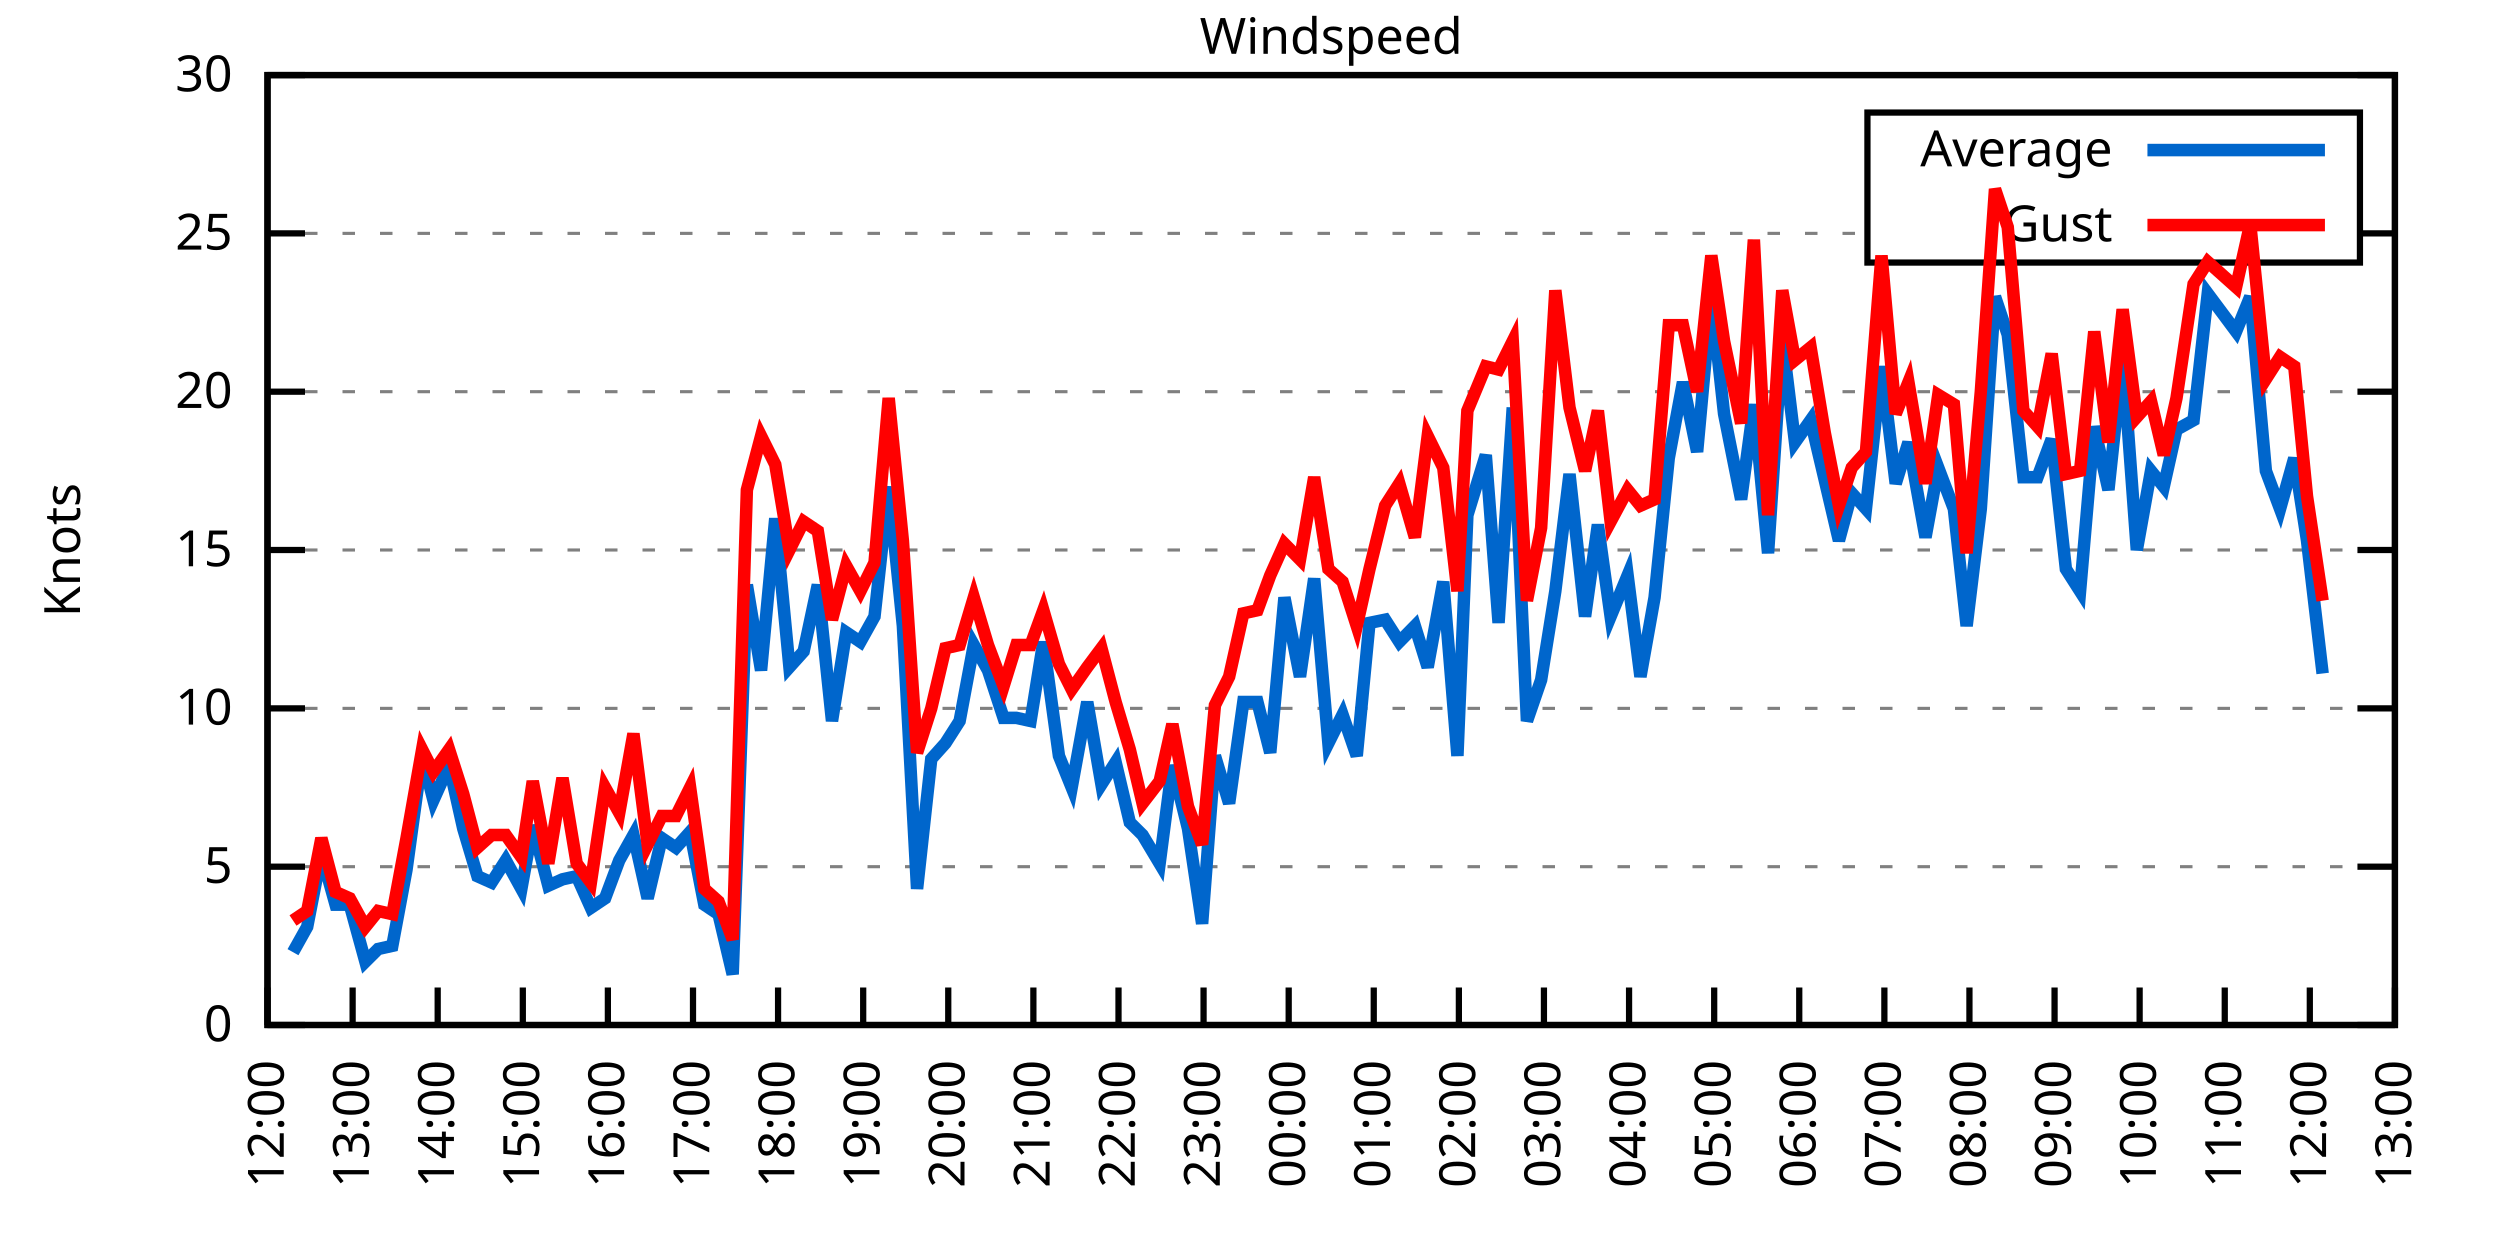
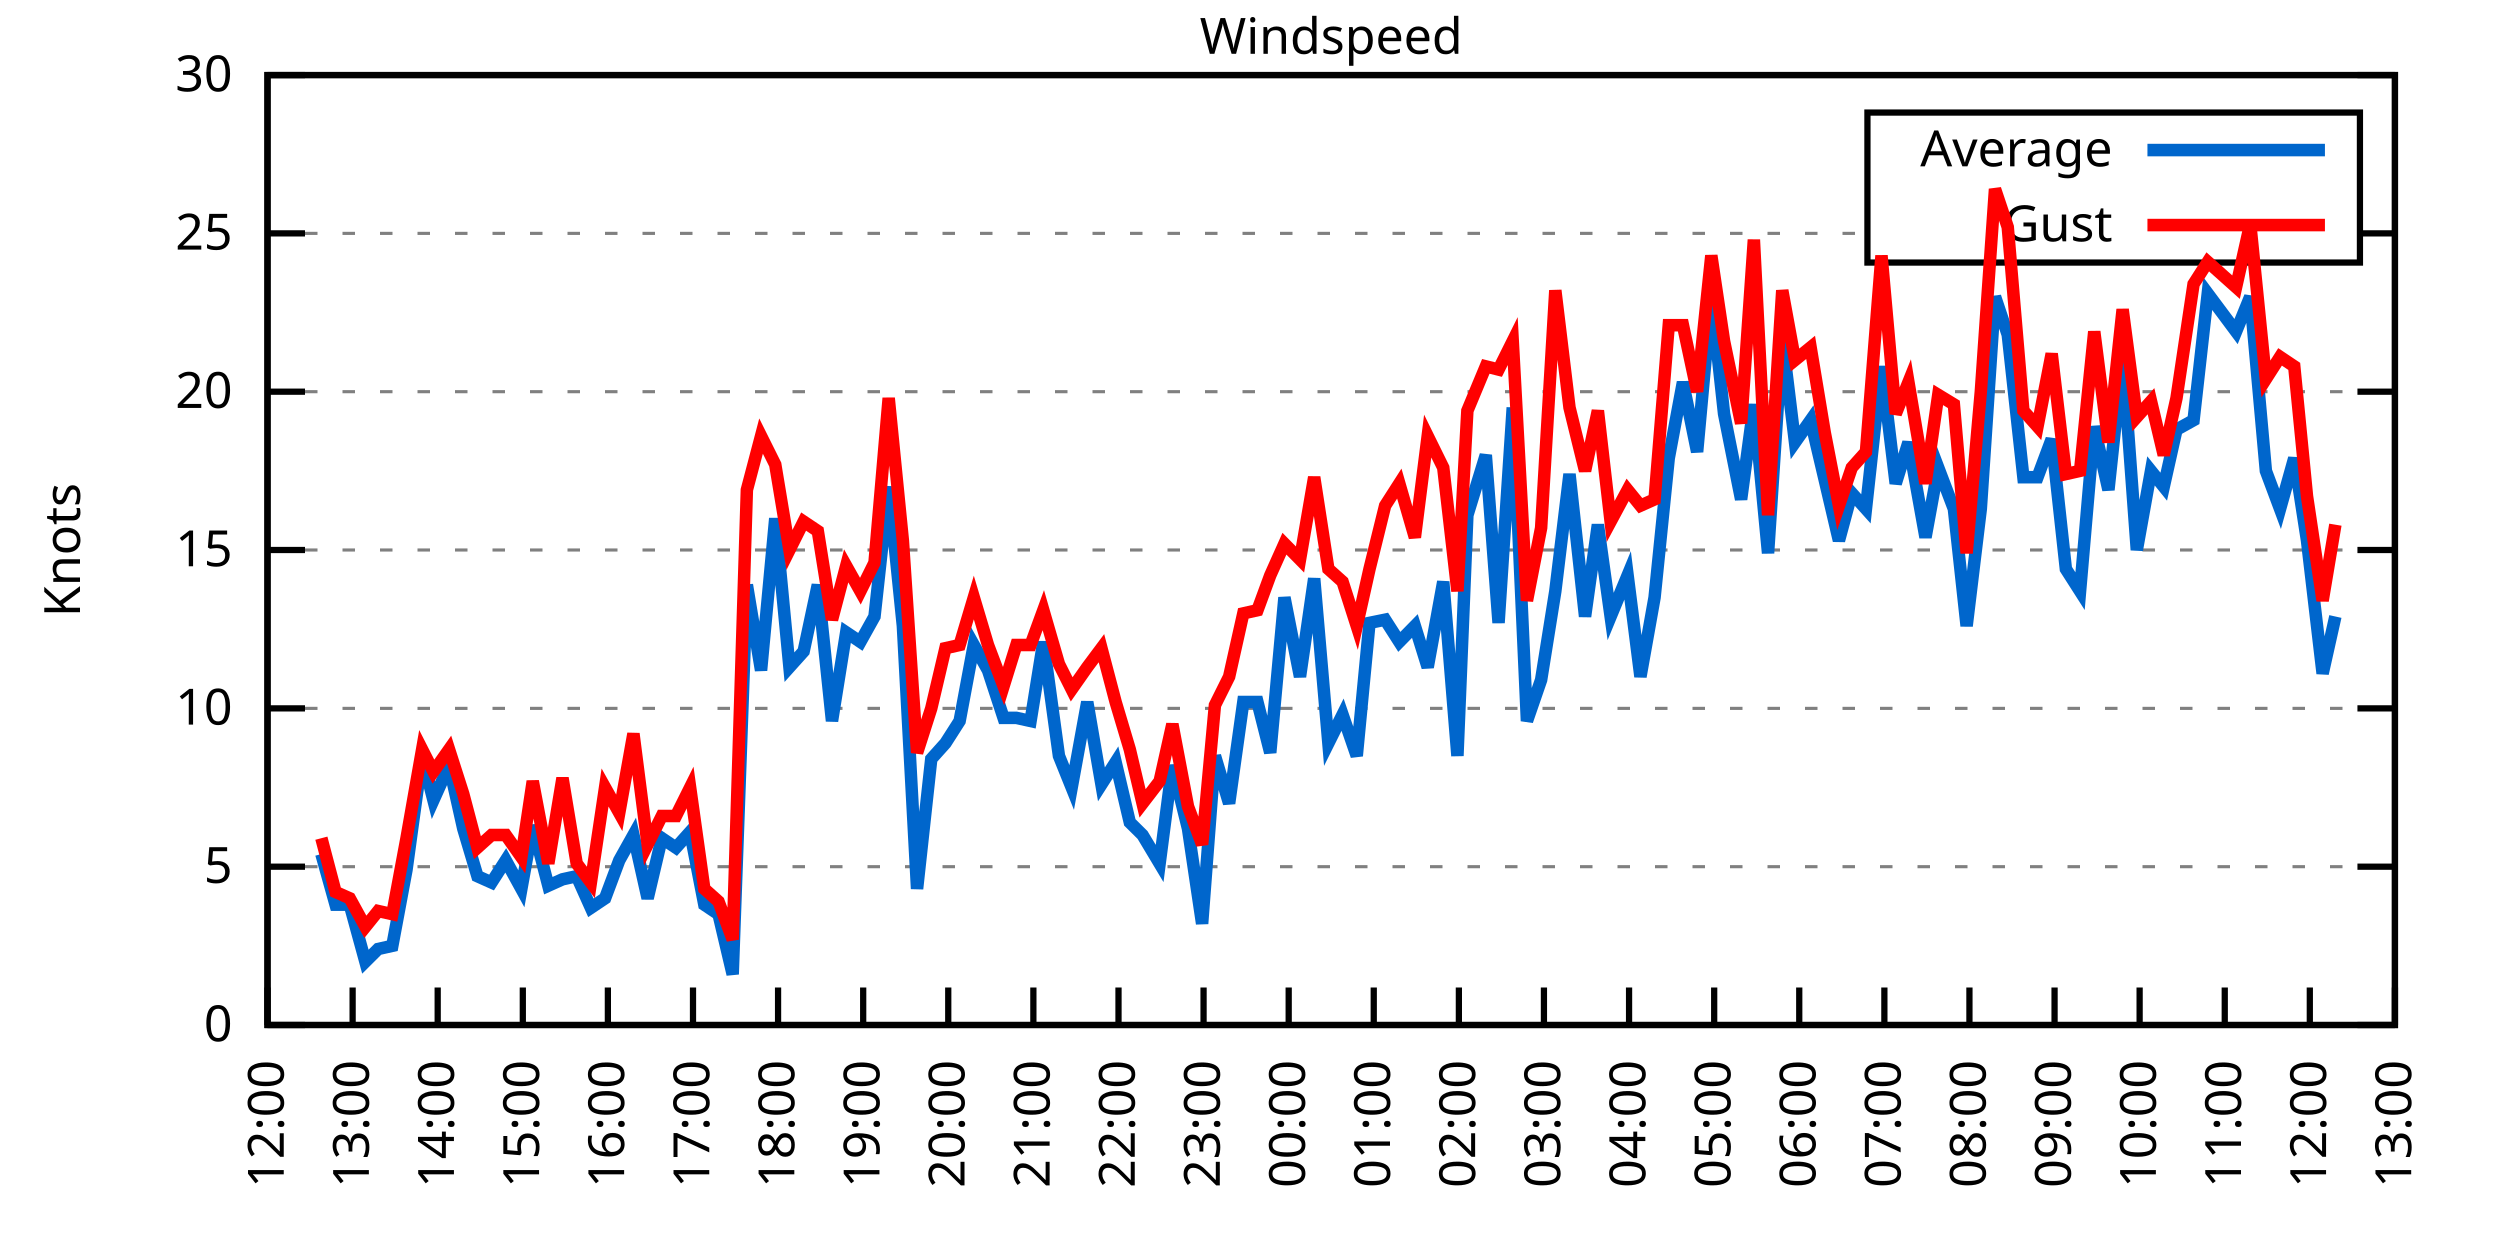
<svg xmlns="http://www.w3.org/2000/svg" xmlns:xlink="http://www.w3.org/1999/xlink" width="400" height="200" viewBox="0 0 400 200">
  <g id="gnuplot_canvas">
    <rect x="0" y="0" width="400" height="200" fill="none" />
    <defs>
      <circle id="gpDot" r="0.5" stroke-width="0.5" stroke="currentColor" />
      <path id="gpPt0" stroke-width="0.333" stroke="currentColor" d="M-1,0 h2 M0,-1 v2" />
      <path id="gpPt1" stroke-width="0.333" stroke="currentColor" d="M-1,-1 L1,1 M1,-1 L-1,1" />
      <path id="gpPt2" stroke-width="0.333" stroke="currentColor" d="M-1,0 L1,0 M0,-1 L0,1 M-1,-1 L1,1 M-1,1 L1,-1" />
      <rect id="gpPt3" stroke-width="0.333" stroke="currentColor" x="-1" y="-1" width="2" height="2" />
      <rect id="gpPt4" stroke-width="0.333" stroke="currentColor" fill="currentColor" x="-1" y="-1" width="2" height="2" />
      <circle id="gpPt5" stroke-width="0.333" stroke="currentColor" cx="0" cy="0" r="1" />
      <use xlink:href="#gpPt5" id="gpPt6" fill="currentColor" stroke="none" />
      <path id="gpPt7" stroke-width="0.333" stroke="currentColor" d="M0,-1.33 L-1.33,0.67 L1.33,0.67 z" />
      <use xlink:href="#gpPt7" id="gpPt8" fill="currentColor" stroke="none" />
      <use xlink:href="#gpPt7" id="gpPt9" stroke="currentColor" transform="rotate(180)" />
      <use xlink:href="#gpPt9" id="gpPt10" fill="currentColor" stroke="none" />
      <use xlink:href="#gpPt3" id="gpPt11" stroke="currentColor" transform="rotate(45)" />
      <use xlink:href="#gpPt11" id="gpPt12" fill="currentColor" stroke="none" />
      <path id="gpPt13" stroke-width="0.333" stroke="currentColor" d="M0,1.330 L1.265,0.411 L0.782,-1.067 L-0.782,-1.076 L-1.265,0.411 z" />
      <use xlink:href="#gpPt13" id="gpPt14" fill="currentColor" stroke="none" />
      <filter id="textbox" filterUnits="objectBoundingBox" x="0" y="0" height="1" width="1">
        <feFlood flood-color="white" flood-opacity="1" result="bgnd" />
        <feComposite in="SourceGraphic" in2="bgnd" operator="atop" />
      </filter>
      <filter id="greybox" filterUnits="objectBoundingBox" x="0" y="0" height="1" width="1">
        <feFlood flood-color="lightgrey" flood-opacity="1" result="grey" />
        <feComposite in="SourceGraphic" in2="grey" operator="atop" />
      </filter>
    </defs>
    <g fill="none" color="white" stroke="currentColor" stroke-width="1.00" stroke-linecap="butt" stroke-linejoin="miter">
</g>
    <g fill="none" color="black" stroke="currentColor" stroke-width="1.00" stroke-linecap="butt" stroke-linejoin="miter">
      <g stroke="none" shape-rendering="crispEdges">
        <polygon fill="rgb(255, 255, 255)" points="42.80,164.00 383.18,164.00 383.18,12.02 42.80,12.02 " />
      </g>
    </g>
    <g fill="none" color="black" stroke="currentColor" stroke-width="1.00" stroke-linecap="butt" stroke-linejoin="miter">
</g>
    <g fill="none" color="black" stroke="black" stroke-width="0.50" stroke-linecap="butt" stroke-linejoin="miter">
</g>
    <g fill="none" color="gray" stroke="currentColor" stroke-width="0.50" stroke-linecap="butt" stroke-linejoin="miter">
      <path stroke="gray" stroke-dasharray="2,4" class="gridline" d="M42.80,164.00 L383.19,164.00  " />
    </g>
    <g fill="none" color="gray" stroke="gray" stroke-width="1.00" stroke-linecap="butt" stroke-linejoin="miter">
</g>
    <g fill="none" color="black" stroke="currentColor" stroke-width="1.00" stroke-linecap="butt" stroke-linejoin="miter">
      <path stroke="black" d="M42.80,164.00 L48.80,164.00 M383.19,164.00 L377.19,164.00  " />
      <g transform="translate(37.20,166.60)" stroke="none" fill="black" font-family="Sans" font-size="8.00" text-anchor="end">
        <text>
          <tspan font-family="Sans"> 0</tspan>
        </text>
      </g>
    </g>
    <g fill="none" color="black" stroke="currentColor" stroke-width="1.00" stroke-linecap="butt" stroke-linejoin="miter">
</g>
    <g fill="none" color="black" stroke="black" stroke-width="0.50" stroke-linecap="butt" stroke-linejoin="miter">
</g>
    <g fill="none" color="gray" stroke="currentColor" stroke-width="0.50" stroke-linecap="butt" stroke-linejoin="miter">
      <path stroke="gray" stroke-dasharray="2,4" class="gridline" d="M42.80,138.67 L383.19,138.67  " />
    </g>
    <g fill="none" color="gray" stroke="gray" stroke-width="1.00" stroke-linecap="butt" stroke-linejoin="miter">
</g>
    <g fill="none" color="black" stroke="currentColor" stroke-width="1.00" stroke-linecap="butt" stroke-linejoin="miter">
      <path stroke="black" d="M42.80,138.67 L48.80,138.67 M383.19,138.67 L377.19,138.67  " />
      <g transform="translate(37.20,141.27)" stroke="none" fill="black" font-family="Sans" font-size="8.00" text-anchor="end">
        <text>
          <tspan font-family="Sans"> 5</tspan>
        </text>
      </g>
    </g>
    <g fill="none" color="black" stroke="currentColor" stroke-width="1.00" stroke-linecap="butt" stroke-linejoin="miter">
</g>
    <g fill="none" color="black" stroke="black" stroke-width="0.50" stroke-linecap="butt" stroke-linejoin="miter">
</g>
    <g fill="none" color="gray" stroke="currentColor" stroke-width="0.50" stroke-linecap="butt" stroke-linejoin="miter">
      <path stroke="gray" stroke-dasharray="2,4" class="gridline" d="M42.80,113.34 L383.19,113.34  " />
    </g>
    <g fill="none" color="gray" stroke="gray" stroke-width="1.00" stroke-linecap="butt" stroke-linejoin="miter">
</g>
    <g fill="none" color="black" stroke="currentColor" stroke-width="1.00" stroke-linecap="butt" stroke-linejoin="miter">
      <path stroke="black" d="M42.80,113.34 L48.80,113.34 M383.19,113.34 L377.19,113.34  " />
      <g transform="translate(37.20,115.94)" stroke="none" fill="black" font-family="Sans" font-size="8.00" text-anchor="end">
        <text>
          <tspan font-family="Sans"> 10</tspan>
        </text>
      </g>
    </g>
    <g fill="none" color="black" stroke="currentColor" stroke-width="1.00" stroke-linecap="butt" stroke-linejoin="miter">
</g>
    <g fill="none" color="black" stroke="black" stroke-width="0.50" stroke-linecap="butt" stroke-linejoin="miter">
</g>
    <g fill="none" color="gray" stroke="currentColor" stroke-width="0.50" stroke-linecap="butt" stroke-linejoin="miter">
      <path stroke="gray" stroke-dasharray="2,4" class="gridline" d="M42.80,88.00 L383.19,88.00  " />
    </g>
    <g fill="none" color="gray" stroke="gray" stroke-width="1.00" stroke-linecap="butt" stroke-linejoin="miter">
</g>
    <g fill="none" color="black" stroke="currentColor" stroke-width="1.00" stroke-linecap="butt" stroke-linejoin="miter">
      <path stroke="black" d="M42.80,88.00 L48.80,88.00 M383.19,88.00 L377.19,88.00  " />
      <g transform="translate(37.20,90.60)" stroke="none" fill="black" font-family="Sans" font-size="8.00" text-anchor="end">
        <text>
          <tspan font-family="Sans"> 15</tspan>
        </text>
      </g>
    </g>
    <g fill="none" color="black" stroke="currentColor" stroke-width="1.00" stroke-linecap="butt" stroke-linejoin="miter">
</g>
    <g fill="none" color="black" stroke="black" stroke-width="0.50" stroke-linecap="butt" stroke-linejoin="miter">
</g>
    <g fill="none" color="gray" stroke="currentColor" stroke-width="0.50" stroke-linecap="butt" stroke-linejoin="miter">
      <path stroke="gray" stroke-dasharray="2,4" class="gridline" d="M42.80,62.67 L383.19,62.67  " />
    </g>
    <g fill="none" color="gray" stroke="gray" stroke-width="1.00" stroke-linecap="butt" stroke-linejoin="miter">
</g>
    <g fill="none" color="black" stroke="currentColor" stroke-width="1.00" stroke-linecap="butt" stroke-linejoin="miter">
      <path stroke="black" d="M42.80,62.67 L48.80,62.67 M383.19,62.67 L377.19,62.67  " />
      <g transform="translate(37.20,65.27)" stroke="none" fill="black" font-family="Sans" font-size="8.00" text-anchor="end">
        <text>
          <tspan font-family="Sans"> 20</tspan>
        </text>
      </g>
    </g>
    <g fill="none" color="black" stroke="currentColor" stroke-width="1.00" stroke-linecap="butt" stroke-linejoin="miter">
</g>
    <g fill="none" color="black" stroke="black" stroke-width="0.50" stroke-linecap="butt" stroke-linejoin="miter">
</g>
    <g fill="none" color="gray" stroke="currentColor" stroke-width="0.50" stroke-linecap="butt" stroke-linejoin="miter">
      <path stroke="gray" stroke-dasharray="2,4" class="gridline" d="M42.80,37.34 L298.79,37.34 M377.59,37.34 L383.19,37.34  " />
    </g>
    <g fill="none" color="gray" stroke="gray" stroke-width="1.00" stroke-linecap="butt" stroke-linejoin="miter">
</g>
    <g fill="none" color="black" stroke="currentColor" stroke-width="1.00" stroke-linecap="butt" stroke-linejoin="miter">
      <path stroke="black" d="M42.80,37.34 L48.80,37.34 M383.19,37.34 L377.19,37.34  " />
      <g transform="translate(37.20,39.94)" stroke="none" fill="black" font-family="Sans" font-size="8.00" text-anchor="end">
        <text>
          <tspan font-family="Sans"> 25</tspan>
        </text>
      </g>
    </g>
    <g fill="none" color="black" stroke="currentColor" stroke-width="1.00" stroke-linecap="butt" stroke-linejoin="miter">
</g>
    <g fill="none" color="black" stroke="black" stroke-width="0.50" stroke-linecap="butt" stroke-linejoin="miter">
</g>
    <g fill="none" color="gray" stroke="currentColor" stroke-width="0.50" stroke-linecap="butt" stroke-linejoin="miter">
      <path stroke="gray" stroke-dasharray="2,4" class="gridline" d="M42.80,12.01 L383.19,12.01  " />
    </g>
    <g fill="none" color="gray" stroke="gray" stroke-width="1.00" stroke-linecap="butt" stroke-linejoin="miter">
</g>
    <g fill="none" color="black" stroke="currentColor" stroke-width="1.00" stroke-linecap="butt" stroke-linejoin="miter">
      <path stroke="black" d="M42.80,12.01 L48.80,12.01 M383.19,12.01 L377.19,12.01  " />
      <g transform="translate(37.20,14.61)" stroke="none" fill="black" font-family="Sans" font-size="8.00" text-anchor="end">
        <text>
          <tspan font-family="Sans"> 30</tspan>
        </text>
      </g>
    </g>
    <g fill="none" color="black" stroke="currentColor" stroke-width="1.00" stroke-linecap="butt" stroke-linejoin="miter">
      <path stroke="black" d="M42.80,164.00 L42.80,158.00  " />
      <g transform="translate(45.40,169.60) rotate(270.00)" stroke="none" fill="black" font-family="Sans" font-size="8.00" text-anchor="end">
        <text>
          <tspan font-family="Sans">12:00</tspan>
        </text>
      </g>
    </g>
    <g fill="none" color="black" stroke="currentColor" stroke-width="1.00" stroke-linecap="butt" stroke-linejoin="miter">
      <path stroke="black" d="M56.42,164.00 L56.42,158.00  " />
      <g transform="translate(59.02,169.60) rotate(270.00)" stroke="none" fill="black" font-family="Sans" font-size="8.00" text-anchor="end">
        <text>
          <tspan font-family="Sans">13:00</tspan>
        </text>
      </g>
    </g>
    <g fill="none" color="black" stroke="currentColor" stroke-width="1.00" stroke-linecap="butt" stroke-linejoin="miter">
      <path stroke="black" d="M70.03,164.00 L70.03,158.00  " />
      <g transform="translate(72.63,169.60) rotate(270.00)" stroke="none" fill="black" font-family="Sans" font-size="8.00" text-anchor="end">
        <text>
          <tspan font-family="Sans">14:00</tspan>
        </text>
      </g>
    </g>
    <g fill="none" color="black" stroke="currentColor" stroke-width="1.00" stroke-linecap="butt" stroke-linejoin="miter">
      <path stroke="black" d="M83.65,164.00 L83.65,158.00  " />
      <g transform="translate(86.25,169.60) rotate(270.00)" stroke="none" fill="black" font-family="Sans" font-size="8.00" text-anchor="end">
        <text>
          <tspan font-family="Sans">15:00</tspan>
        </text>
      </g>
    </g>
    <g fill="none" color="black" stroke="currentColor" stroke-width="1.00" stroke-linecap="butt" stroke-linejoin="miter">
      <path stroke="black" d="M97.26,164.00 L97.26,158.00  " />
      <g transform="translate(99.86,169.60) rotate(270.00)" stroke="none" fill="black" font-family="Sans" font-size="8.00" text-anchor="end">
        <text>
          <tspan font-family="Sans">16:00</tspan>
        </text>
      </g>
    </g>
    <g fill="none" color="black" stroke="currentColor" stroke-width="1.00" stroke-linecap="butt" stroke-linejoin="miter">
      <path stroke="black" d="M110.88,164.00 L110.88,158.00  " />
      <g transform="translate(113.48,169.60) rotate(270.00)" stroke="none" fill="black" font-family="Sans" font-size="8.00" text-anchor="end">
        <text>
          <tspan font-family="Sans">17:00</tspan>
        </text>
      </g>
    </g>
    <g fill="none" color="black" stroke="currentColor" stroke-width="1.00" stroke-linecap="butt" stroke-linejoin="miter">
      <path stroke="black" d="M124.49,164.00 L124.49,158.00  " />
      <g transform="translate(127.09,169.60) rotate(270.00)" stroke="none" fill="black" font-family="Sans" font-size="8.00" text-anchor="end">
        <text>
          <tspan font-family="Sans">18:00</tspan>
        </text>
      </g>
    </g>
    <g fill="none" color="black" stroke="currentColor" stroke-width="1.00" stroke-linecap="butt" stroke-linejoin="miter">
      <path stroke="black" d="M138.11,164.00 L138.11,158.00  " />
      <g transform="translate(140.71,169.60) rotate(270.00)" stroke="none" fill="black" font-family="Sans" font-size="8.00" text-anchor="end">
        <text>
          <tspan font-family="Sans">19:00</tspan>
        </text>
      </g>
    </g>
    <g fill="none" color="black" stroke="currentColor" stroke-width="1.00" stroke-linecap="butt" stroke-linejoin="miter">
      <path stroke="black" d="M151.72,164.00 L151.72,158.00  " />
      <g transform="translate(154.32,169.60) rotate(270.00)" stroke="none" fill="black" font-family="Sans" font-size="8.00" text-anchor="end">
        <text>
          <tspan font-family="Sans">20:00</tspan>
        </text>
      </g>
    </g>
    <g fill="none" color="black" stroke="currentColor" stroke-width="1.00" stroke-linecap="butt" stroke-linejoin="miter">
      <path stroke="black" d="M165.34,164.00 L165.34,158.00  " />
      <g transform="translate(167.94,169.60) rotate(270.00)" stroke="none" fill="black" font-family="Sans" font-size="8.00" text-anchor="end">
        <text>
          <tspan font-family="Sans">21:00</tspan>
        </text>
      </g>
    </g>
    <g fill="none" color="black" stroke="currentColor" stroke-width="1.00" stroke-linecap="butt" stroke-linejoin="miter">
      <path stroke="black" d="M178.96,164.00 L178.96,158.00  " />
      <g transform="translate(181.56,169.60) rotate(270.00)" stroke="none" fill="black" font-family="Sans" font-size="8.00" text-anchor="end">
        <text>
          <tspan font-family="Sans">22:00</tspan>
        </text>
      </g>
    </g>
    <g fill="none" color="black" stroke="currentColor" stroke-width="1.00" stroke-linecap="butt" stroke-linejoin="miter">
      <path stroke="black" d="M192.57,164.00 L192.57,158.00  " />
      <g transform="translate(195.17,169.60) rotate(270.00)" stroke="none" fill="black" font-family="Sans" font-size="8.00" text-anchor="end">
        <text>
          <tspan font-family="Sans">23:00</tspan>
        </text>
      </g>
    </g>
    <g fill="none" color="black" stroke="currentColor" stroke-width="1.00" stroke-linecap="butt" stroke-linejoin="miter">
      <path stroke="black" d="M206.19,164.00 L206.19,158.00  " />
      <g transform="translate(208.79,169.60) rotate(270.00)" stroke="none" fill="black" font-family="Sans" font-size="8.00" text-anchor="end">
        <text>
          <tspan font-family="Sans">00:00</tspan>
        </text>
      </g>
    </g>
    <g fill="none" color="black" stroke="currentColor" stroke-width="1.00" stroke-linecap="butt" stroke-linejoin="miter">
      <path stroke="black" d="M219.80,164.00 L219.80,158.00  " />
      <g transform="translate(222.40,169.60) rotate(270.00)" stroke="none" fill="black" font-family="Sans" font-size="8.00" text-anchor="end">
        <text>
          <tspan font-family="Sans">01:00</tspan>
        </text>
      </g>
    </g>
    <g fill="none" color="black" stroke="currentColor" stroke-width="1.00" stroke-linecap="butt" stroke-linejoin="miter">
      <path stroke="black" d="M233.42,164.00 L233.42,158.00  " />
      <g transform="translate(236.02,169.60) rotate(270.00)" stroke="none" fill="black" font-family="Sans" font-size="8.00" text-anchor="end">
        <text>
          <tspan font-family="Sans">02:00</tspan>
        </text>
      </g>
    </g>
    <g fill="none" color="black" stroke="currentColor" stroke-width="1.00" stroke-linecap="butt" stroke-linejoin="miter">
      <path stroke="black" d="M247.03,164.00 L247.03,158.00  " />
      <g transform="translate(249.63,169.60) rotate(270.00)" stroke="none" fill="black" font-family="Sans" font-size="8.00" text-anchor="end">
        <text>
          <tspan font-family="Sans">03:00</tspan>
        </text>
      </g>
    </g>
    <g fill="none" color="black" stroke="currentColor" stroke-width="1.00" stroke-linecap="butt" stroke-linejoin="miter">
      <path stroke="black" d="M260.65,164.00 L260.65,158.00  " />
      <g transform="translate(263.25,169.60) rotate(270.00)" stroke="none" fill="black" font-family="Sans" font-size="8.00" text-anchor="end">
        <text>
          <tspan font-family="Sans">04:00</tspan>
        </text>
      </g>
    </g>
    <g fill="none" color="black" stroke="currentColor" stroke-width="1.00" stroke-linecap="butt" stroke-linejoin="miter">
      <path stroke="black" d="M274.27,164.00 L274.27,158.00  " />
      <g transform="translate(276.87,169.60) rotate(270.00)" stroke="none" fill="black" font-family="Sans" font-size="8.00" text-anchor="end">
        <text>
          <tspan font-family="Sans">05:00</tspan>
        </text>
      </g>
    </g>
    <g fill="none" color="black" stroke="currentColor" stroke-width="1.00" stroke-linecap="butt" stroke-linejoin="miter">
      <path stroke="black" d="M287.88,164.00 L287.88,158.00  " />
      <g transform="translate(290.48,169.60) rotate(270.00)" stroke="none" fill="black" font-family="Sans" font-size="8.00" text-anchor="end">
        <text>
          <tspan font-family="Sans">06:00</tspan>
        </text>
      </g>
    </g>
    <g fill="none" color="black" stroke="currentColor" stroke-width="1.00" stroke-linecap="butt" stroke-linejoin="miter">
      <path stroke="black" d="M301.50,164.00 L301.50,158.00  " />
      <g transform="translate(304.10,169.60) rotate(270.00)" stroke="none" fill="black" font-family="Sans" font-size="8.00" text-anchor="end">
        <text>
          <tspan font-family="Sans">07:00</tspan>
        </text>
      </g>
    </g>
    <g fill="none" color="black" stroke="currentColor" stroke-width="1.00" stroke-linecap="butt" stroke-linejoin="miter">
      <path stroke="black" d="M315.11,164.00 L315.11,158.00  " />
      <g transform="translate(317.71,169.60) rotate(270.00)" stroke="none" fill="black" font-family="Sans" font-size="8.00" text-anchor="end">
        <text>
          <tspan font-family="Sans">08:00</tspan>
        </text>
      </g>
    </g>
    <g fill="none" color="black" stroke="currentColor" stroke-width="1.00" stroke-linecap="butt" stroke-linejoin="miter">
      <path stroke="black" d="M328.73,164.00 L328.73,158.00  " />
      <g transform="translate(331.33,169.60) rotate(270.00)" stroke="none" fill="black" font-family="Sans" font-size="8.00" text-anchor="end">
        <text>
          <tspan font-family="Sans">09:00</tspan>
        </text>
      </g>
    </g>
    <g fill="none" color="black" stroke="currentColor" stroke-width="1.00" stroke-linecap="butt" stroke-linejoin="miter">
      <path stroke="black" d="M342.34,164.00 L342.34,158.00  " />
      <g transform="translate(344.94,169.60) rotate(270.00)" stroke="none" fill="black" font-family="Sans" font-size="8.00" text-anchor="end">
        <text>
          <tspan font-family="Sans">10:00</tspan>
        </text>
      </g>
    </g>
    <g fill="none" color="black" stroke="currentColor" stroke-width="1.00" stroke-linecap="butt" stroke-linejoin="miter">
      <path stroke="black" d="M355.96,164.00 L355.96,158.00  " />
      <g transform="translate(358.56,169.60) rotate(270.00)" stroke="none" fill="black" font-family="Sans" font-size="8.00" text-anchor="end">
        <text>
          <tspan font-family="Sans">11:00</tspan>
        </text>
      </g>
    </g>
    <g fill="none" color="black" stroke="currentColor" stroke-width="1.00" stroke-linecap="butt" stroke-linejoin="miter">
      <path stroke="black" d="M369.57,164.00 L369.57,158.00  " />
      <g transform="translate(372.17,169.60) rotate(270.00)" stroke="none" fill="black" font-family="Sans" font-size="8.00" text-anchor="end">
        <text>
          <tspan font-family="Sans">12:00</tspan>
        </text>
      </g>
    </g>
    <g fill="none" color="black" stroke="currentColor" stroke-width="1.00" stroke-linecap="butt" stroke-linejoin="miter">
      <path stroke="black" d="M383.19,164.00 L383.19,158.00  " />
      <g transform="translate(385.79,169.60) rotate(270.00)" stroke="none" fill="black" font-family="Sans" font-size="8.00" text-anchor="end">
        <text>
          <tspan font-family="Sans">13:00</tspan>
        </text>
      </g>
    </g>
    <g fill="none" color="black" stroke="currentColor" stroke-width="1.00" stroke-linecap="butt" stroke-linejoin="miter">
</g>
    <g fill="none" color="black" stroke="currentColor" stroke-width="1.00" stroke-linecap="butt" stroke-linejoin="miter">
      <path stroke="black" d="M42.80,12.01 L42.80,164.00 L383.19,164.00 L383.19,12.01 L42.80,12.01 Z  " />
    </g>
    <g fill="none" color="black" stroke="currentColor" stroke-width="1.00" stroke-linecap="butt" stroke-linejoin="miter">
</g>
    <g fill="none" color="black" stroke="currentColor" stroke-width="1.00" stroke-linecap="butt" stroke-linejoin="miter">
      <path stroke="black" d="M298.79,42.01 L298.79,18.01 L377.59,18.01 L377.59,42.01 L298.79,42.01 Z  " />
    </g>
    <g id="Windspeed_plot_1">
      <g fill="none" color="white" stroke="black" stroke-width="2.00" stroke-linecap="butt" stroke-linejoin="miter">
</g>
      <g fill="none" color="black" stroke="currentColor" stroke-width="2.00" stroke-linecap="butt" stroke-linejoin="miter">
        <g transform="translate(337.99,26.61)" stroke="none" fill="black" font-family="Sans" font-size="8.00" text-anchor="end">
          <text>
            <tspan font-family="Sans">Average</tspan>
          </text>
        </g>
      </g>
      <g fill="none" color="black" stroke="currentColor" stroke-width="2.00" stroke-linecap="butt" stroke-linejoin="miter">
-         <path stroke="rgb(  0, 102, 204)" d="M343.59,24.01 L371.99,24.01 M46.88,152.35 L49.15,148.29 L51.42,136.64 L53.69,144.75 L55.96,144.75 L58.46,153.87   L60.50,151.84 L62.77,151.33 L65.04,139.17 L67.54,120.94 L69.35,128.03 L71.85,122.46 L74.12,132.59 L76.39,140.19   L78.65,141.20 L80.92,137.66 L83.42,142.21 L85.24,132.08 L87.73,141.71 L90.00,140.69 L92.27,140.19 L94.54,145.25   L96.81,143.73 L99.08,137.66 L101.35,133.60 L103.62,143.73 L105.89,134.11 L108.15,135.63 L110.42,133.10 L112.69,144.75   L114.96,146.27 L117.23,155.89 L119.50,93.58 L121.77,107.26 L124.04,82.94 L126.31,106.75 L128.58,104.22 L130.85,93.58   L133.12,115.36 L135.39,101.18 L137.66,102.70 L139.92,98.64 L142.19,77.87 L144.46,100.16 L146.73,142.21 L149.00,121.44   L151.27,118.91 L153.54,115.36 L155.81,103.20 L158.08,107.26 L160.57,114.86 L162.62,114.86 L164.89,115.36 L166.93,102.70   L169.43,120.94 L171.47,126.00 L173.96,112.32 L176.23,125.50 L178.50,121.95 L180.77,131.58 L182.81,133.60 L185.54,138.16   L187.58,122.46 L190.08,132.59 L192.34,147.79 L194.39,120.94 L196.66,128.54 L198.93,112.32 L201.19,112.32 L203.24,120.43   L205.51,95.60 L208.00,108.27 L210.27,92.56 L212.54,118.91 L214.81,114.35 L217.08,120.94 L219.12,99.66 L221.62,99.15   L223.89,102.70 L226.38,100.16 L228.43,106.75 L230.92,93.07 L233.19,120.94 L234.78,82.43 L237.73,72.81 L239.77,99.66   L242.04,65.21 L244.31,115.36 L246.58,108.78 L248.85,94.59 L251.12,75.85 L253.61,98.64 L255.66,83.95 L257.70,98.64   L260.42,92.06 L262.47,108.27 L264.73,95.60 L267.00,73.31 L269.27,61.15 L271.54,72.30 L273.81,47.47 L275.85,66.22   L278.58,79.90 L280.62,64.70 L282.89,88.51 L285.16,54.06 L287.20,70.78 L289.70,67.23 L291.97,76.86 L294.23,86.49   L296.28,78.89 L298.55,81.42 L301.04,58.62 L303.31,77.37 L305.35,70.78 L308.08,85.98 L310.12,74.83 L312.62,81.42   L314.66,100.16 L316.93,81.42 L319.20,47.47 L321.24,53.55 L323.74,76.35 L326.00,76.35 L328.27,70.27 L330.54,91.04   L332.81,94.59 L335.08,68.25 L337.35,78.38 L339.62,57.10 L341.89,88.00 L344.16,75.34 L346.20,77.87 L348.24,68.75   L350.97,67.23 L353.24,46.97 L357.77,53.05 L360.04,47.47 L362.54,75.34 L364.81,81.42 L367.08,73.31 L369.12,86.49   L371.62,107.76  " />
+         <path stroke="rgb(  0, 102, 204)" d="M343.59,24.01 L371.99,24.01 M51.42,136.64 L53.69,144.75 L55.96,144.75 L58.46,153.87 L60.50,151.84 L62.77,151.33   L65.04,139.17 L67.54,120.94 L69.35,128.03 L71.85,122.46 L74.12,132.59 L76.39,140.19 L78.65,141.20 L80.92,137.66   L83.42,142.21 L85.24,132.08 L87.73,141.71 L90.00,140.69 L92.27,140.19 L94.54,145.25 L96.81,143.73 L99.08,137.66   L101.35,133.60 L103.62,143.73 L105.89,134.11 L108.15,135.63 L110.42,133.10 L112.69,144.75 L114.96,146.27 L117.23,155.89   L119.50,93.58 L121.77,107.26 L124.04,82.94 L126.31,106.75 L128.58,104.22 L130.85,93.58 L133.12,115.36 L135.39,101.18   L137.66,102.70 L139.92,98.64 L142.19,77.87 L144.46,100.16 L146.73,142.21 L149.00,121.44 L151.27,118.91 L153.54,115.36   L155.81,103.20 L158.08,107.26 L160.57,114.86 L162.62,114.86 L164.89,115.36 L166.93,102.70 L169.43,120.94 L171.47,126.00   L173.96,112.32 L176.23,125.50 L178.50,121.95 L180.77,131.58 L182.81,133.60 L185.54,138.16 L187.58,122.46 L190.08,132.59   L192.34,147.79 L194.39,120.94 L196.66,128.54 L198.93,112.32 L201.19,112.32 L203.24,120.43 L205.51,95.60 L208.00,108.27   L210.27,92.56 L212.54,118.91 L214.81,114.35 L217.08,120.94 L219.12,99.66 L221.62,99.15 L223.89,102.70 L226.38,100.16   L228.43,106.75 L230.92,93.07 L233.19,120.94 L234.78,82.43 L237.73,72.81 L239.77,99.66 L242.04,65.21 L244.31,115.36   L246.58,108.78 L248.85,94.59 L251.12,75.85 L253.61,98.64 L255.66,83.95 L257.70,98.64 L260.42,92.06 L262.47,108.27   L264.73,95.60 L267.00,73.31 L269.27,61.15 L271.54,72.30 L273.81,47.47 L275.85,66.22 L278.58,79.90 L280.62,64.70   L282.89,88.51 L285.16,54.06 L287.20,70.78 L289.70,67.23 L291.97,76.86 L294.23,86.49 L296.28,78.89 L298.55,81.42   L301.04,58.62 L303.31,77.37 L305.35,70.78 L308.08,85.98 L310.12,74.83 L312.62,81.42 L314.66,100.16 L316.93,81.42   L319.20,47.47 L321.24,53.55 L323.74,76.35 L326.00,76.35 L328.27,70.27 L330.54,91.04 L332.81,94.59 L335.08,68.25   L337.35,78.38 L339.62,57.10 L341.89,88.00 L344.16,75.34 L346.20,77.87 L348.24,68.75 L350.97,67.23 L353.24,46.97   L357.77,53.05 L360.04,47.47 L362.54,75.34 L364.81,81.42 L367.08,73.31 L369.12,86.49 L371.62,107.76 L373.66,98.64    " />
      </g>
    </g>
    <g id="Windspeed_plot_2">
      <g fill="none" color="black" stroke="currentColor" stroke-width="2.00" stroke-linecap="butt" stroke-linejoin="miter">
        <g transform="translate(337.99,38.61)" stroke="none" fill="black" font-family="Sans" font-size="8.00" text-anchor="end">
          <text>
            <tspan font-family="Sans">Gust</tspan>
          </text>
        </g>
      </g>
      <g fill="none" color="black" stroke="currentColor" stroke-width="2.00" stroke-linecap="butt" stroke-linejoin="miter">
-         <path stroke="rgb(255,   0,   0)" d="M343.59,36.01 L371.99,36.01 M46.88,147.28 L49.15,145.76 L51.42,134.11 L53.69,142.72 L55.96,143.73 L58.46,148.29   L60.50,145.76 L62.77,146.27 L65.04,134.11 L67.54,119.92 L69.35,123.47 L71.85,119.92 L74.12,127.02 L76.39,135.63   L78.65,133.60 L80.92,133.60 L83.42,137.15 L85.24,124.99 L87.73,138.16 L90.00,124.48 L92.27,138.16 L94.54,141.20   L96.81,126.00 L99.08,130.06 L101.35,117.39 L103.62,135.12 L105.89,130.56 L108.15,130.56 L110.42,126.00 L112.69,142.21   L114.96,144.24 L117.23,150.32 L119.50,78.38 L121.77,69.77 L124.04,74.33 L126.31,88.00 L128.58,83.45 L130.85,84.97   L133.12,99.15 L135.39,90.54 L137.66,94.59 L139.92,90.03 L142.19,63.69 L144.46,86.49 L146.73,120.43 L149.00,113.34   L151.27,103.71 L153.54,103.20 L155.81,95.60 L158.08,103.20 L160.57,109.79 L162.62,103.20 L164.89,103.20 L166.93,97.63   L169.43,106.24 L171.47,110.30 L173.96,106.75 L176.23,103.71 L178.50,112.32 L180.77,119.92 L182.81,128.54 L185.54,124.99   L187.58,115.87 L190.08,129.04 L192.34,135.12 L194.39,112.83 L196.66,108.27 L198.93,98.14 L201.19,97.63 L203.24,92.06   L205.51,86.99 L208.00,89.52 L210.27,76.35 L212.54,91.04 L214.81,93.07 L217.08,100.16 L219.12,91.04 L221.62,80.91   L223.89,77.37 L226.38,85.98 L228.43,69.77 L230.92,74.83 L233.19,94.59 L234.78,65.71 L237.73,58.62 L239.77,59.13   L242.04,54.57 L244.31,96.11 L246.58,84.46 L248.85,46.46 L251.12,65.21 L253.61,75.34 L255.66,65.71 L257.70,83.45   L260.42,78.38 L262.47,80.91 L264.73,79.90 L267.00,52.03 L269.27,52.03 L271.54,62.67 L273.81,40.89 L275.85,54.57   L278.58,67.74 L280.62,38.35 L282.89,82.43 L285.16,46.46 L287.20,57.61 L289.70,55.58 L291.97,69.26 L294.23,80.91   L296.28,74.83 L298.55,72.30 L301.04,40.89 L303.31,66.22 L305.35,61.15 L308.08,77.37 L310.12,63.18 L312.62,64.70   L314.66,88.51 L316.93,62.67 L319.20,30.25 L321.24,36.33 L323.74,65.71 L326.00,68.25 L328.27,56.59 L330.54,75.85   L332.81,75.34 L335.08,53.05 L337.35,70.78 L339.62,49.50 L341.89,66.73 L344.16,64.19 L346.20,72.81 L348.24,63.69   L350.97,45.45 L353.24,41.90 L357.77,45.95 L360.04,35.82 L362.54,60.65 L364.81,57.10 L367.08,58.62 L369.12,79.39   L371.62,96.11  " />
+         <path stroke="rgb(255,   0,   0)" d="M343.59,36.01 L371.99,36.01 M51.42,134.11 L53.69,142.72 L55.96,143.73 L58.46,148.29 L60.50,145.76 L62.77,146.27   L65.04,134.11 L67.54,119.92 L69.35,123.47 L71.85,119.92 L74.12,127.02 L76.39,135.63 L78.65,133.60 L80.92,133.60   L83.42,137.15 L85.24,124.99 L87.73,138.16 L90.00,124.48 L92.27,138.16 L94.54,141.20 L96.81,126.00 L99.08,130.06   L101.35,117.39 L103.62,135.12 L105.89,130.56 L108.15,130.56 L110.42,126.00 L112.69,142.21 L114.96,144.24 L117.23,150.32   L119.50,78.38 L121.77,69.77 L124.04,74.33 L126.31,88.00 L128.58,83.45 L130.85,84.97 L133.12,99.15 L135.39,90.54   L137.66,94.59 L139.92,90.03 L142.19,63.69 L144.46,86.49 L146.73,120.43 L149.00,113.34 L151.27,103.71 L153.54,103.20   L155.81,95.60 L158.08,103.20 L160.57,109.79 L162.62,103.20 L164.89,103.20 L166.93,97.63 L169.43,106.24 L171.47,110.30   L173.96,106.75 L176.23,103.71 L178.50,112.32 L180.77,119.92 L182.81,128.54 L185.54,124.99 L187.58,115.87 L190.08,129.04   L192.34,135.12 L194.39,112.83 L196.66,108.27 L198.93,98.14 L201.19,97.63 L203.24,92.06 L205.51,86.99 L208.00,89.52   L210.27,76.35 L212.54,91.04 L214.81,93.07 L217.08,100.16 L219.12,91.04 L221.62,80.91 L223.89,77.37 L226.38,85.98   L228.43,69.77 L230.92,74.83 L233.19,94.59 L234.78,65.71 L237.73,58.62 L239.77,59.13 L242.04,54.57 L244.31,96.11   L246.58,84.46 L248.85,46.46 L251.12,65.21 L253.61,75.34 L255.66,65.71 L257.70,83.45 L260.42,78.38 L262.47,80.91   L264.73,79.90 L267.00,52.03 L269.27,52.03 L271.54,62.67 L273.81,40.89 L275.85,54.57 L278.58,67.74 L280.62,38.35   L282.89,82.43 L285.16,46.46 L287.20,57.61 L289.70,55.58 L291.97,69.26 L294.23,80.91 L296.28,74.83 L298.55,72.30   L301.04,40.89 L303.31,66.22 L305.35,61.15 L308.08,77.37 L310.12,63.18 L312.62,64.70 L314.66,88.51 L316.93,62.67   L319.20,30.25 L321.24,36.33 L323.74,65.71 L326.00,68.25 L328.27,56.59 L330.54,75.85 L332.81,75.34 L335.08,53.05   L337.35,70.78 L339.62,49.50 L341.89,66.73 L344.16,64.19 L346.20,72.81 L348.24,63.69 L350.97,45.45 L353.24,41.90   L357.77,45.95 L360.04,35.82 L362.54,60.65 L364.81,57.10 L367.08,58.62 L369.12,79.39 L371.62,96.11 L373.66,83.95    " />
      </g>
    </g>
    <g fill="none" color="black" stroke="currentColor" stroke-width="2.00" stroke-linecap="butt" stroke-linejoin="miter">
</g>
    <g fill="none" color="black" stroke="black" stroke-width="1.00" stroke-linecap="butt" stroke-linejoin="miter">
</g>
    <g fill="none" color="black" stroke="currentColor" stroke-width="1.00" stroke-linecap="butt" stroke-linejoin="miter">
      <path stroke="black" d="M42.80,12.01 L42.80,164.00 L383.19,164.00 L383.19,12.01 L42.80,12.01 Z  " />
      <g transform="translate(12.80,88.01) rotate(270.00)" stroke="none" fill="black" font-family="Sans" font-size="8.00" text-anchor="middle">
        <text>
          <tspan font-family="Sans">Knots</tspan>
        </text>
      </g>
    </g>
    <g fill="none" color="black" stroke="currentColor" stroke-width="1.00" stroke-linecap="butt" stroke-linejoin="miter">
</g>
    <g fill="none" color="black" stroke="currentColor" stroke-width="1.00" stroke-linecap="butt" stroke-linejoin="miter">
      <g transform="translate(212.99,8.61)" stroke="none" fill="black" font-family="Sans" font-size="8.00" text-anchor="middle">
        <text>
          <tspan font-family="Sans">Windspeed</tspan>
        </text>
      </g>
    </g>
    <g fill="none" color="black" stroke="currentColor" stroke-width="1.00" stroke-linecap="butt" stroke-linejoin="miter">
</g>
  </g>
</svg>
